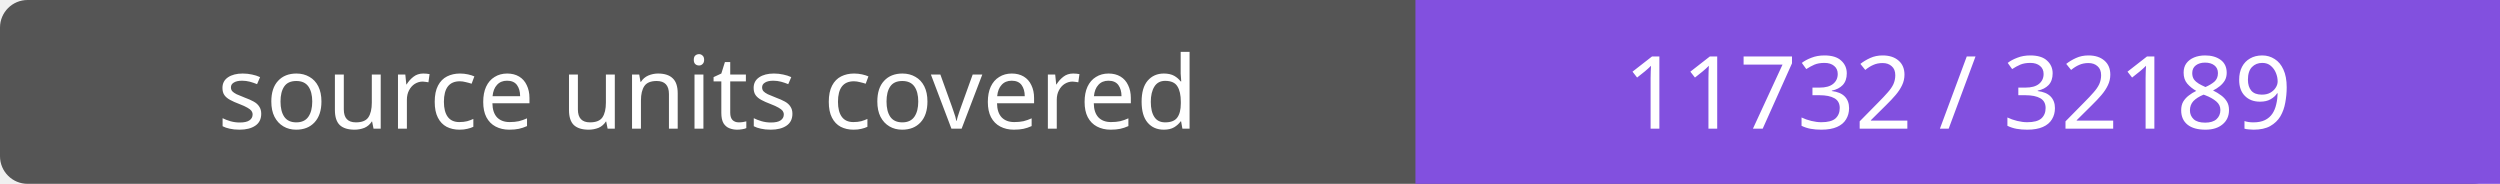
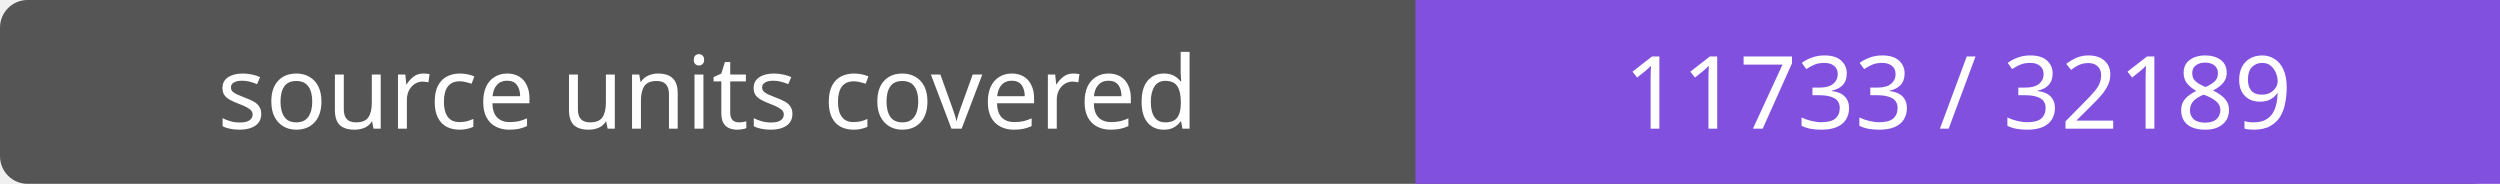
- <svg xmlns="http://www.w3.org/2000/svg" width="272" height="20" role="img" aria-label="source units covered: 11732 / 32189">
+ <svg xmlns="http://www.w3.org/2000/svg" width="272" height="20" role="img" aria-label="source units covered: 11733 / 32189">
  <rect width="272" height="20" rx="3" fill="#555" />
  <path fill="#8250df" d="M154 0h118v20H154z" />
  <g fill="#fff" text-anchor="middle" font-family="Verdana,sans-serif" font-size="11">
    <text x="77.0" y="14">source units covered</text>
-     <text x="213.0" y="14">11732 / 32189</text>
+     <text x="213.0" y="14">11733 / 32189</text>
  </g>
</svg>
